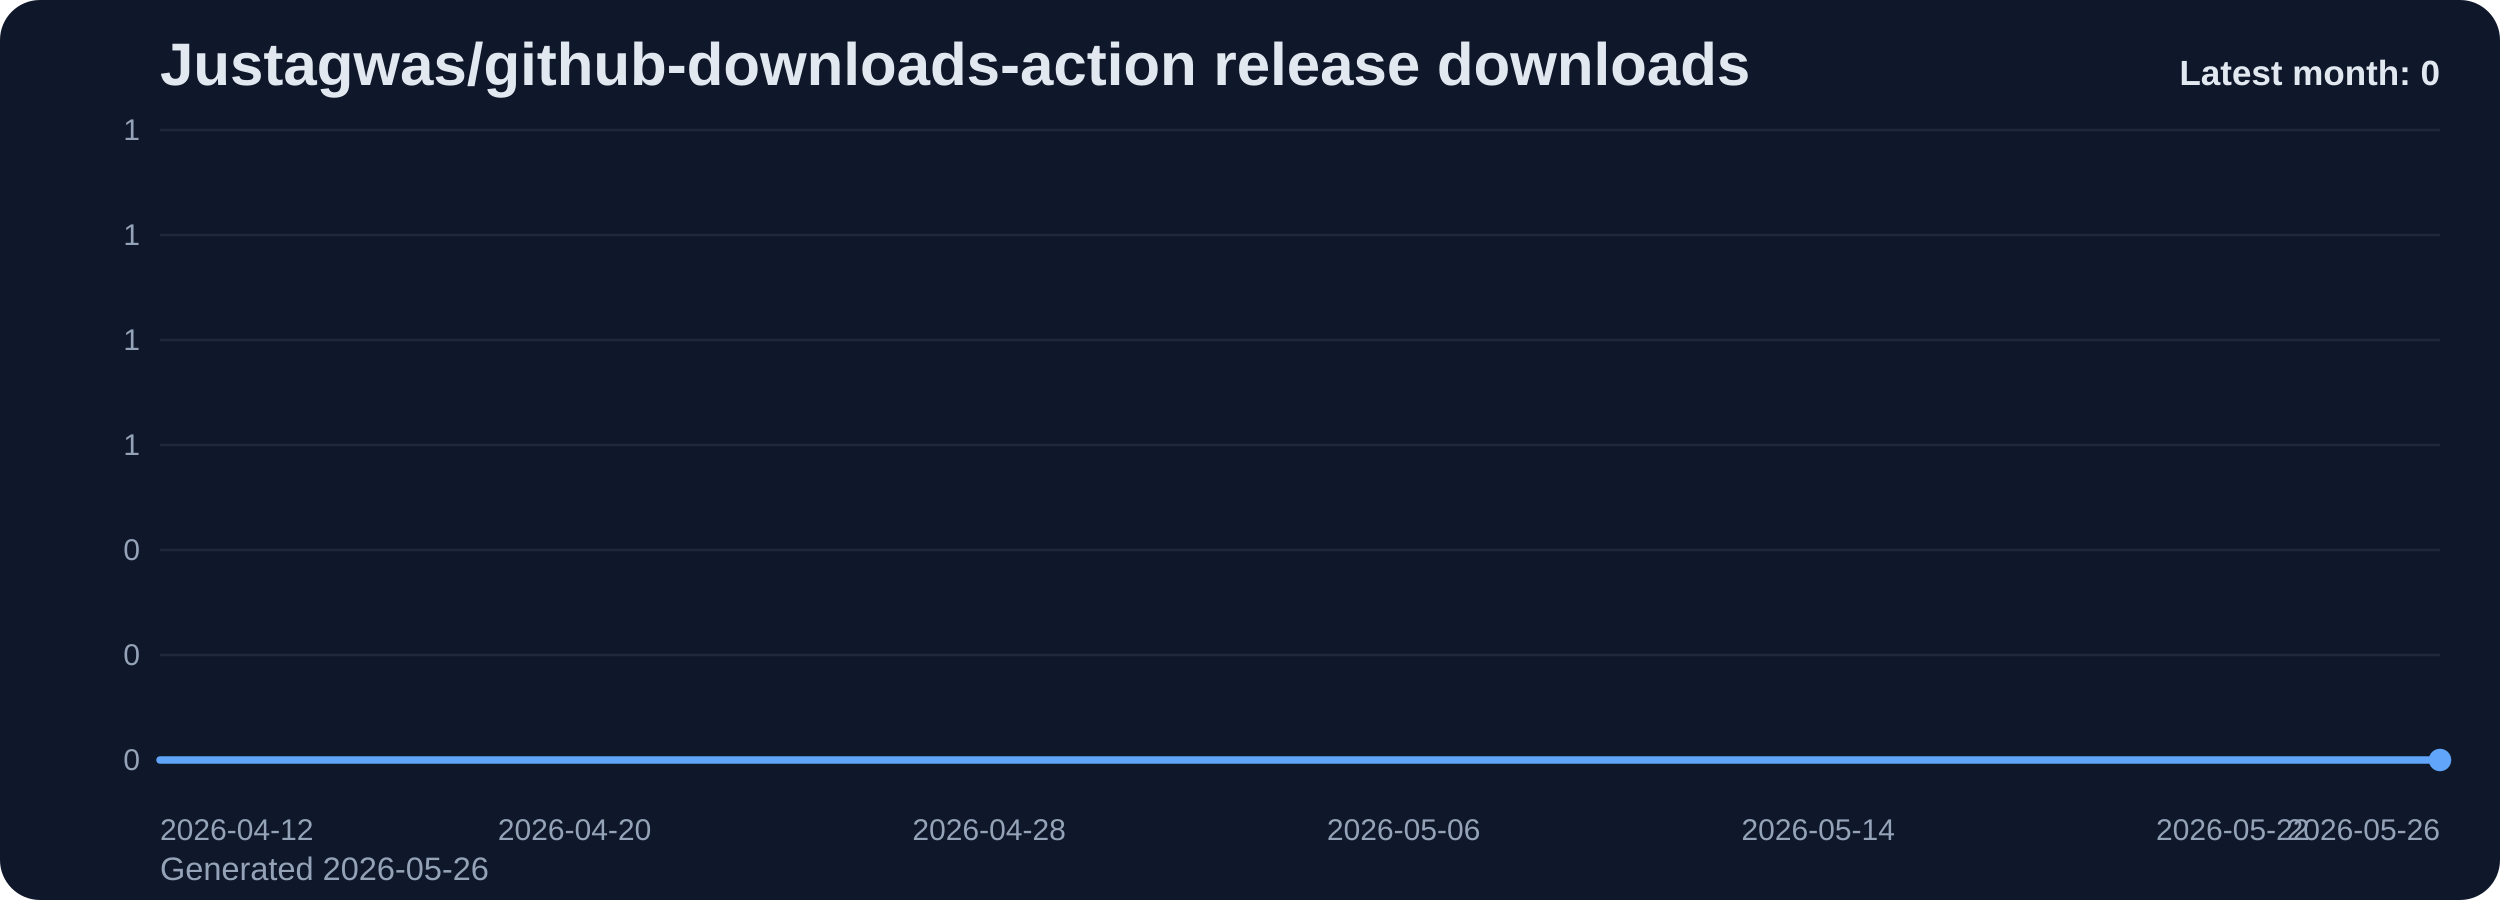
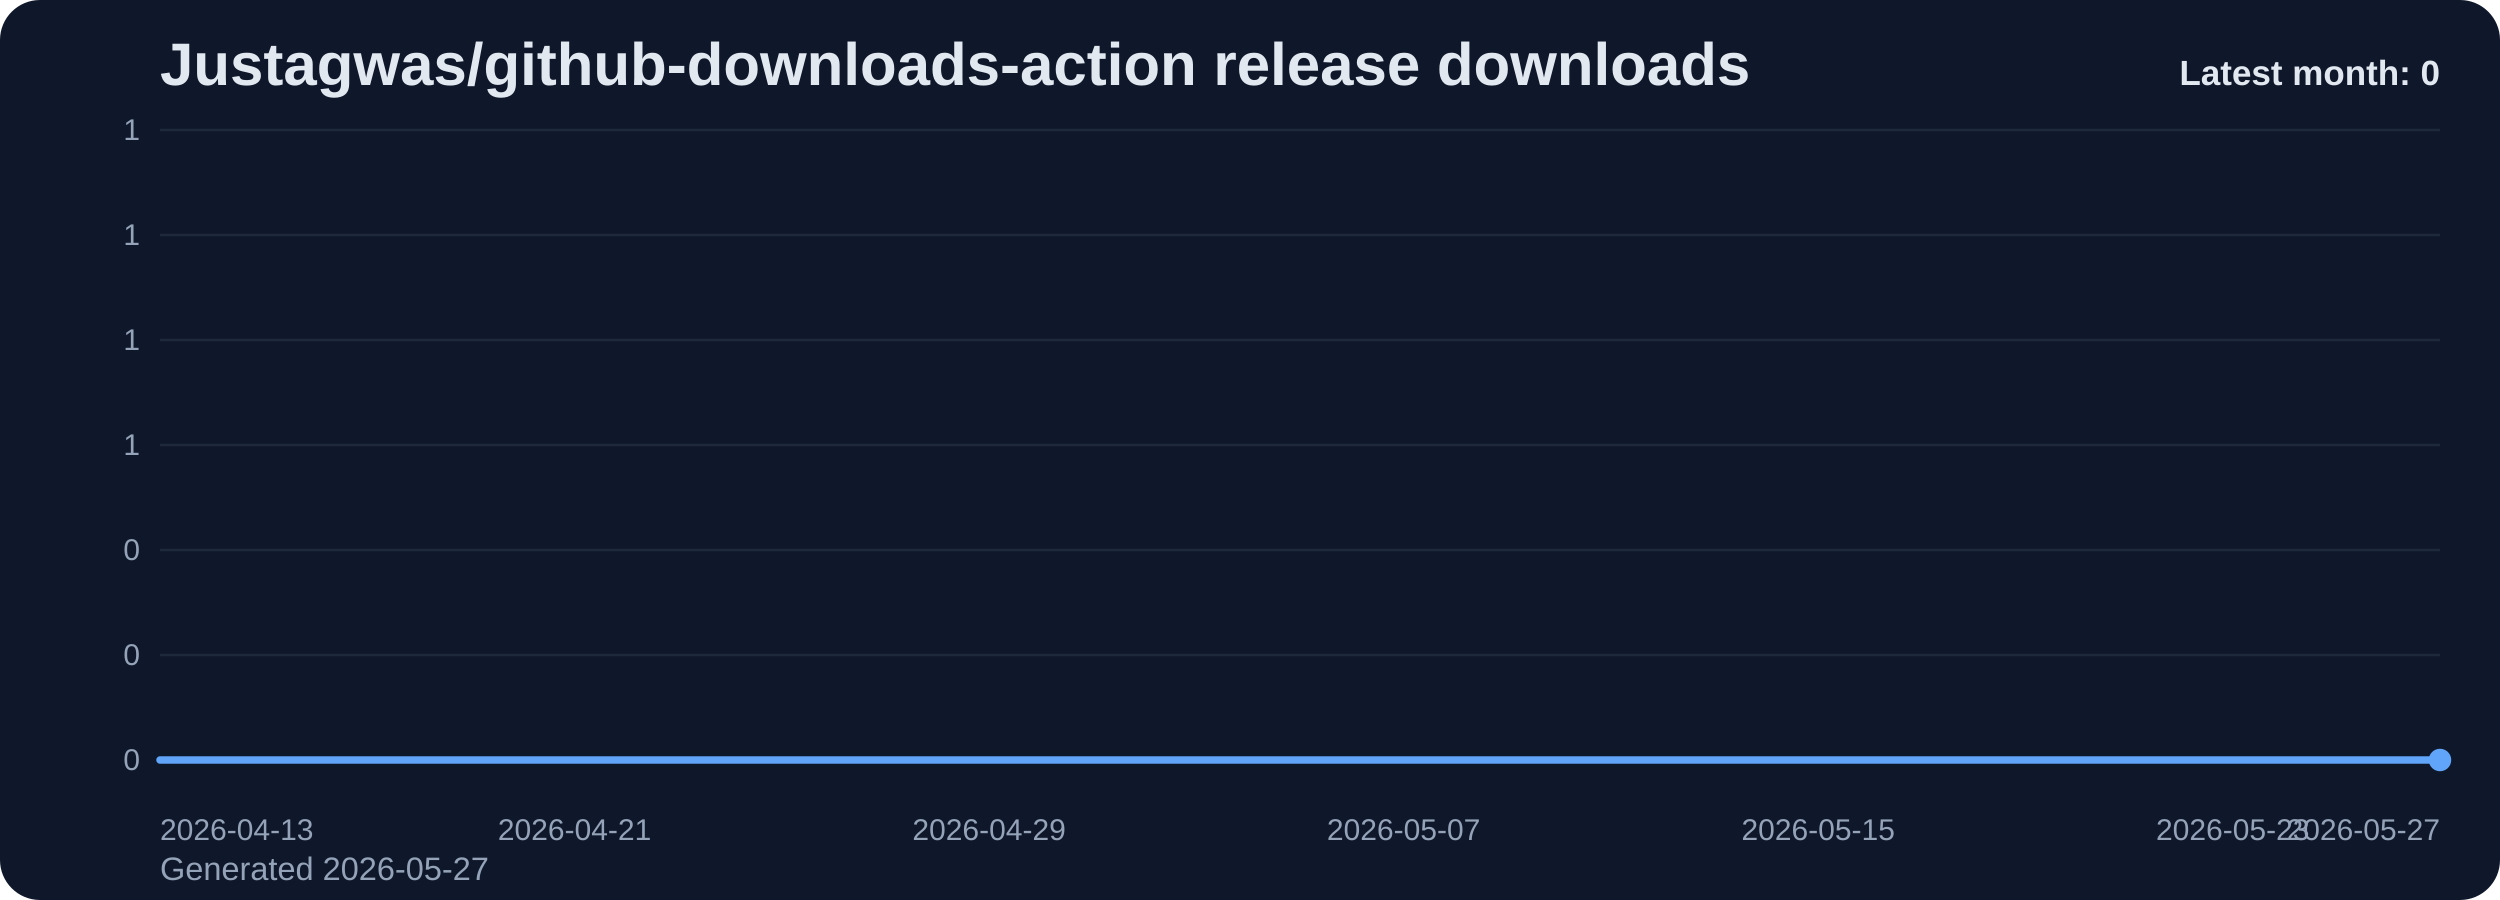
<svg xmlns="http://www.w3.org/2000/svg" viewBox="0 0 1000 360" role="img" aria-label="Justagwas/github-downloads-action release downloads chart">
  <defs>
    <linearGradient id="fill-monthly-slate" x1="0" y1="0" x2="0" y2="1">
      <stop offset="0%" stop-color="#60a5fa" stop-opacity="0.32" />
      <stop offset="100%" stop-color="#60a5fa" stop-opacity="0.05" />
    </linearGradient>
    <style>
      .bg { fill: #0f172a; }
      .title { font: 700 24px Arial, sans-serif; fill: #e2e8f0; }
      .sub { font: 400 13px Arial, sans-serif; fill: #94a3b8; }
      .grid { stroke: #1e293b; stroke-width: 1; }
      .axis { font: 400 12px Arial, sans-serif; fill: #94a3b8; }
      .line { fill: none; stroke: #60a5fa; stroke-width: 3; stroke-linecap: round; stroke-linejoin: round; }
      .dot { fill: #60a5fa; }
      .value { font: 600 11px Arial, sans-serif; fill: #cbd5e1; }
      .latest { font: 700 14px Arial, sans-serif; fill: #e2e8f0; }
    </style>
  </defs>
  <rect class="bg" x="0" y="0" width="1000" height="360" rx="16" />
  <text class="title" x="64" y="34">Justagwas/github-downloads-action release downloads</text>
-   <text class="sub" x="64" y="352">Generated 2026-05-26</text>
+   <text class="sub" x="64" y="352">Generated 2026-05-27</text>
  <line x1="64" y1="52.00" x2="976" y2="52.00" class="grid" />
  <text x="56" y="56.00" text-anchor="end" class="axis">1</text>
  <line x1="64" y1="94.00" x2="976" y2="94.00" class="grid" />
  <text x="56" y="98.00" text-anchor="end" class="axis">1</text>
  <line x1="64" y1="136.00" x2="976" y2="136.00" class="grid" />
  <text x="56" y="140.00" text-anchor="end" class="axis">1</text>
  <line x1="64" y1="178.00" x2="976" y2="178.00" class="grid" />
  <text x="56" y="182.00" text-anchor="end" class="axis">1</text>
  <line x1="64" y1="220.00" x2="976" y2="220.00" class="grid" />
  <text x="56" y="224.00" text-anchor="end" class="axis">0</text>
  <line x1="64" y1="262.00" x2="976" y2="262.00" class="grid" />
  <text x="56" y="266.00" text-anchor="end" class="axis">0</text>
  <line x1="64" y1="304.00" x2="976" y2="304.00" class="grid" />
  <text x="56" y="308.00" text-anchor="end" class="axis">0</text>
  <path d="M 64.00 304 L 64.00 304.00 L 84.73 304.00 L 105.45 304.00 L 126.18 304.00 L 146.91 304.00 L 167.64 304.00 L 188.36 304.00 L 209.09 304.00 L 229.82 304.00 L 250.55 304.00 L 271.27 304.00 L 292.00 304.00 L 312.73 304.00 L 333.45 304.00 L 354.18 304.00 L 374.91 304.00 L 395.64 304.00 L 416.36 304.00 L 437.09 304.00 L 457.82 304.00 L 478.55 304.00 L 499.27 304.00 L 520.00 304.00 L 540.73 304.00 L 561.45 304.00 L 582.18 304.00 L 602.91 304.00 L 623.64 304.00 L 644.36 304.00 L 665.09 304.00 L 685.82 304.00 L 706.55 304.00 L 727.27 304.00 L 748.00 304.00 L 768.73 304.00 L 789.45 304.00 L 810.18 304.00 L 830.91 304.00 L 851.64 304.00 L 872.36 304.00 L 893.09 304.00 L 913.82 304.00 L 934.55 304.00 L 955.27 304.00 L 976.00 304.00 L 976.00 304 Z" fill="url(#fill-monthly-slate)" />
  <polyline class="line" points="64.00,304.00 84.73,304.00 105.45,304.00 126.18,304.00 146.91,304.00 167.64,304.00 188.36,304.00 209.09,304.00 229.82,304.00 250.55,304.00 271.27,304.00 292.00,304.00 312.73,304.00 333.45,304.00 354.18,304.00 374.91,304.00 395.64,304.00 416.36,304.00 437.09,304.00 457.82,304.00 478.55,304.00 499.27,304.00 520.00,304.00 540.73,304.00 561.45,304.00 582.18,304.00 602.91,304.00 623.64,304.00 644.36,304.00 665.09,304.00 685.82,304.00 706.55,304.00 727.27,304.00 748.00,304.00 768.73,304.00 789.45,304.00 810.18,304.00 830.91,304.00 851.64,304.00 872.36,304.00 893.09,304.00 913.82,304.00 934.55,304.00 955.27,304.00 976.00,304.00" />
  <circle class="dot" cx="976.00" cy="304.00" r="4.5" />
-   <text class="axis" x="64.00" y="336" text-anchor="start">2026-04-12</text>
-   <text class="axis" x="229.82" y="336" text-anchor="middle">2026-04-20</text>
-   <text class="axis" x="395.64" y="336" text-anchor="middle">2026-04-28</text>
-   <text class="axis" x="561.45" y="336" text-anchor="middle">2026-05-06</text>
-   <text class="axis" x="727.27" y="336" text-anchor="middle">2026-05-14</text>
-   <text class="axis" x="893.09" y="336" text-anchor="middle">2026-05-22</text>
-   <text class="axis" x="976.00" y="336" text-anchor="end">2026-05-26</text>
+   <text class="axis" x="64.00" y="336" text-anchor="start">2026-04-13</text>
+   <text class="axis" x="229.82" y="336" text-anchor="middle">2026-04-21</text>
+   <text class="axis" x="395.64" y="336" text-anchor="middle">2026-04-29</text>
+   <text class="axis" x="561.45" y="336" text-anchor="middle">2026-05-07</text>
+   <text class="axis" x="727.27" y="336" text-anchor="middle">2026-05-15</text>
+   <text class="axis" x="893.09" y="336" text-anchor="middle">2026-05-23</text>
+   <text class="axis" x="976.00" y="336" text-anchor="end">2026-05-27</text>
  <text class="latest" x="976" y="34" text-anchor="end">Latest month: 0</text>
</svg>
